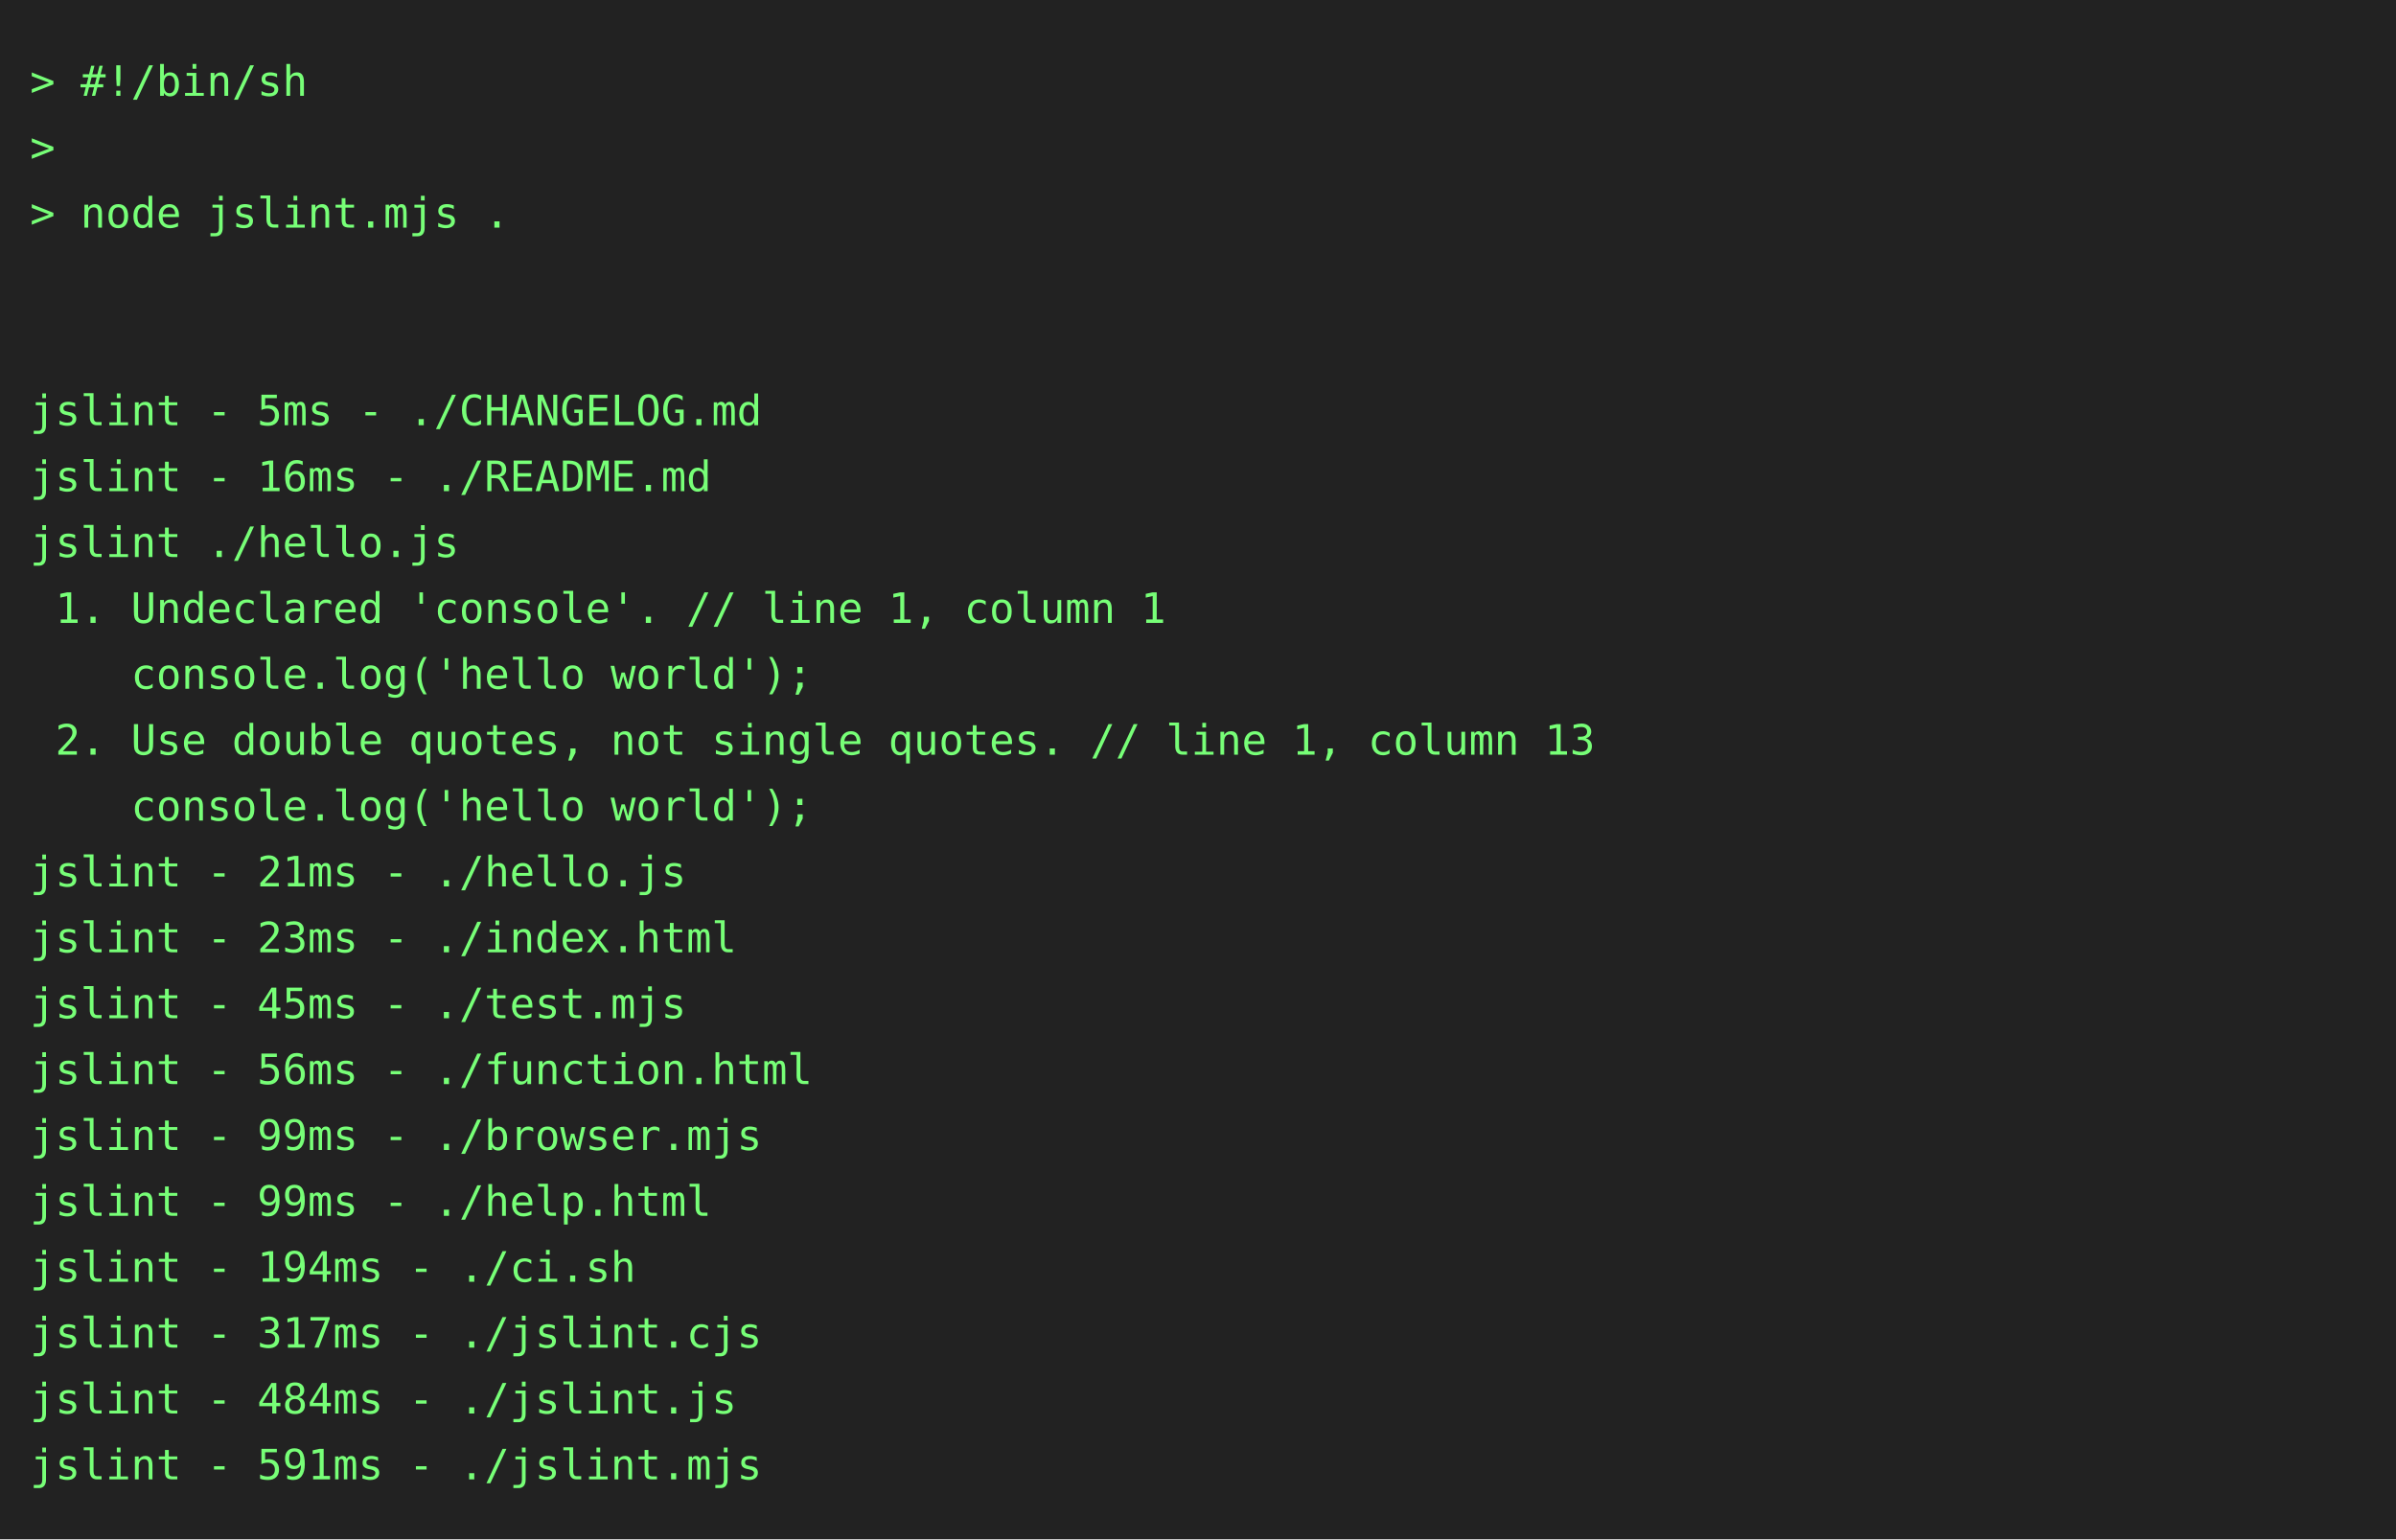
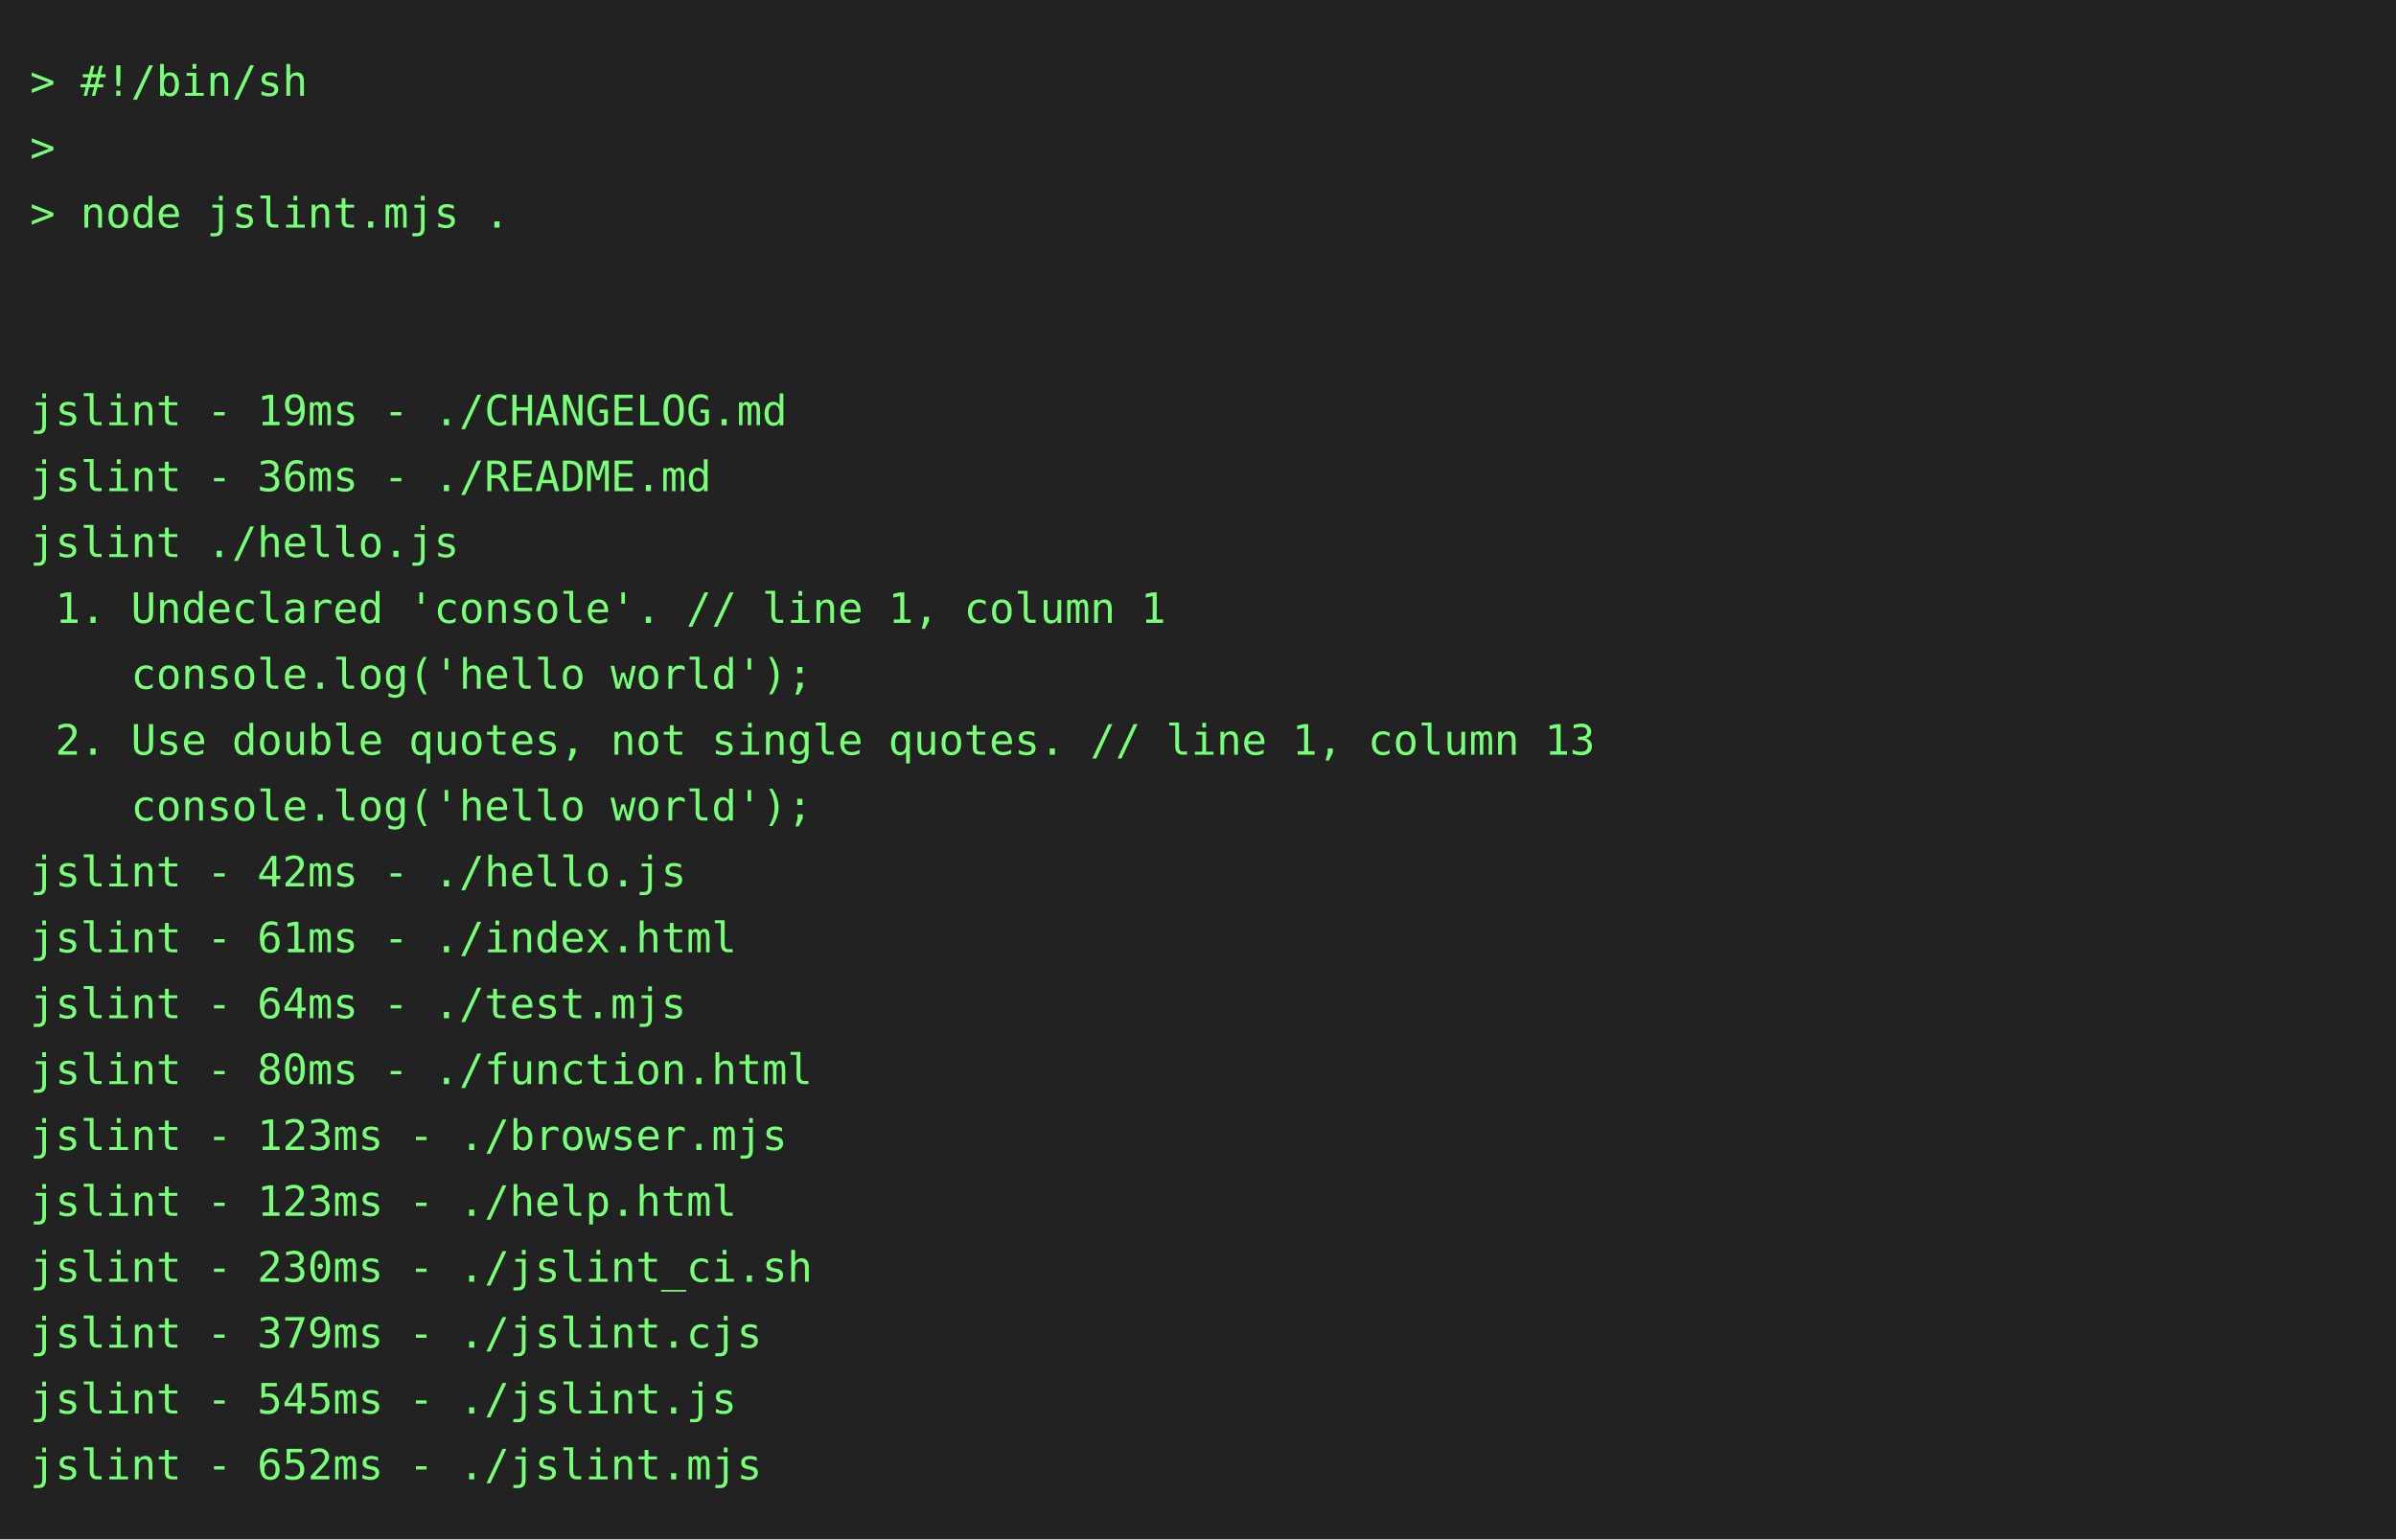
<svg xmlns="http://www.w3.org/2000/svg" height="514" width="800">
  <rect height="514" fill="#222" width="800" />
  <text fill="#7f7" font-family="consolas, menlo, monospace" font-size="14" xml:space="preserve">
    <tspan lengthAdjust="spacingAndGlyphs" textLength="768" x="10" y="32">&gt; #!/bin/sh                                                                                      </tspan>
    <tspan lengthAdjust="spacingAndGlyphs" textLength="768" x="10" y="54">&gt;                                                                                                </tspan>
    <tspan lengthAdjust="spacingAndGlyphs" textLength="768" x="10" y="76">&gt; node jslint.mjs .                                                                              </tspan>
    <tspan lengthAdjust="spacingAndGlyphs" textLength="768" x="10" y="98">                                                                                                 </tspan>
    <tspan lengthAdjust="spacingAndGlyphs" textLength="768" x="10" y="120">                                                                                                 </tspan>
-     <tspan lengthAdjust="spacingAndGlyphs" textLength="768" x="10" y="142">jslint - 5ms - ./CHANGELOG.md                                                                    </tspan>
-     <tspan lengthAdjust="spacingAndGlyphs" textLength="768" x="10" y="164">jslint - 16ms - ./README.md                                                                      </tspan>
+     <tspan lengthAdjust="spacingAndGlyphs" textLength="768" x="10" y="142">jslint - 19ms - ./CHANGELOG.md                                                                   </tspan>
+     <tspan lengthAdjust="spacingAndGlyphs" textLength="768" x="10" y="164">jslint - 36ms - ./README.md                                                                      </tspan>
    <tspan lengthAdjust="spacingAndGlyphs" textLength="768" x="10" y="186">jslint ./hello.js                                                                                </tspan>
    <tspan lengthAdjust="spacingAndGlyphs" textLength="768" x="10" y="208"> 1. Undeclared 'console'. // line 1, column 1                                                    </tspan>
    <tspan lengthAdjust="spacingAndGlyphs" textLength="768" x="10" y="230">    console.log('hello world');                                                                  </tspan>
    <tspan lengthAdjust="spacingAndGlyphs" textLength="768" x="10" y="252"> 2. Use double quotes, not single quotes. // line 1, column 13                                   </tspan>
    <tspan lengthAdjust="spacingAndGlyphs" textLength="768" x="10" y="274">    console.log('hello world');                                                                  </tspan>
-     <tspan lengthAdjust="spacingAndGlyphs" textLength="768" x="10" y="296">jslint - 21ms - ./hello.js                                                                       </tspan>
-     <tspan lengthAdjust="spacingAndGlyphs" textLength="768" x="10" y="318">jslint - 23ms - ./index.html                                                                     </tspan>
-     <tspan lengthAdjust="spacingAndGlyphs" textLength="768" x="10" y="340">jslint - 45ms - ./test.mjs                                                                       </tspan>
-     <tspan lengthAdjust="spacingAndGlyphs" textLength="768" x="10" y="362">jslint - 56ms - ./function.html                                                                  </tspan>
-     <tspan lengthAdjust="spacingAndGlyphs" textLength="768" x="10" y="384">jslint - 99ms - ./browser.mjs                                                                    </tspan>
-     <tspan lengthAdjust="spacingAndGlyphs" textLength="768" x="10" y="406">jslint - 99ms - ./help.html                                                                      </tspan>
-     <tspan lengthAdjust="spacingAndGlyphs" textLength="768" x="10" y="428">jslint - 194ms - ./ci.sh                                                                         </tspan>
-     <tspan lengthAdjust="spacingAndGlyphs" textLength="768" x="10" y="450">jslint - 317ms - ./jslint.cjs                                                                    </tspan>
-     <tspan lengthAdjust="spacingAndGlyphs" textLength="768" x="10" y="472">jslint - 484ms - ./jslint.js                                                                     </tspan>
-     <tspan lengthAdjust="spacingAndGlyphs" textLength="768" x="10" y="494">jslint - 591ms - ./jslint.mjs                                                                    </tspan>
+     <tspan lengthAdjust="spacingAndGlyphs" textLength="768" x="10" y="296">jslint - 42ms - ./hello.js                                                                       </tspan>
+     <tspan lengthAdjust="spacingAndGlyphs" textLength="768" x="10" y="318">jslint - 61ms - ./index.html                                                                     </tspan>
+     <tspan lengthAdjust="spacingAndGlyphs" textLength="768" x="10" y="340">jslint - 64ms - ./test.mjs                                                                       </tspan>
+     <tspan lengthAdjust="spacingAndGlyphs" textLength="768" x="10" y="362">jslint - 80ms - ./function.html                                                                  </tspan>
+     <tspan lengthAdjust="spacingAndGlyphs" textLength="768" x="10" y="384">jslint - 123ms - ./browser.mjs                                                                   </tspan>
+     <tspan lengthAdjust="spacingAndGlyphs" textLength="768" x="10" y="406">jslint - 123ms - ./help.html                                                                     </tspan>
+     <tspan lengthAdjust="spacingAndGlyphs" textLength="768" x="10" y="428">jslint - 230ms - ./jslint_ci.sh                                                                  </tspan>
+     <tspan lengthAdjust="spacingAndGlyphs" textLength="768" x="10" y="450">jslint - 379ms - ./jslint.cjs                                                                    </tspan>
+     <tspan lengthAdjust="spacingAndGlyphs" textLength="768" x="10" y="472">jslint - 545ms - ./jslint.js                                                                     </tspan>
+     <tspan lengthAdjust="spacingAndGlyphs" textLength="768" x="10" y="494">jslint - 652ms - ./jslint.mjs                                                                    </tspan>
  </text>
</svg>
